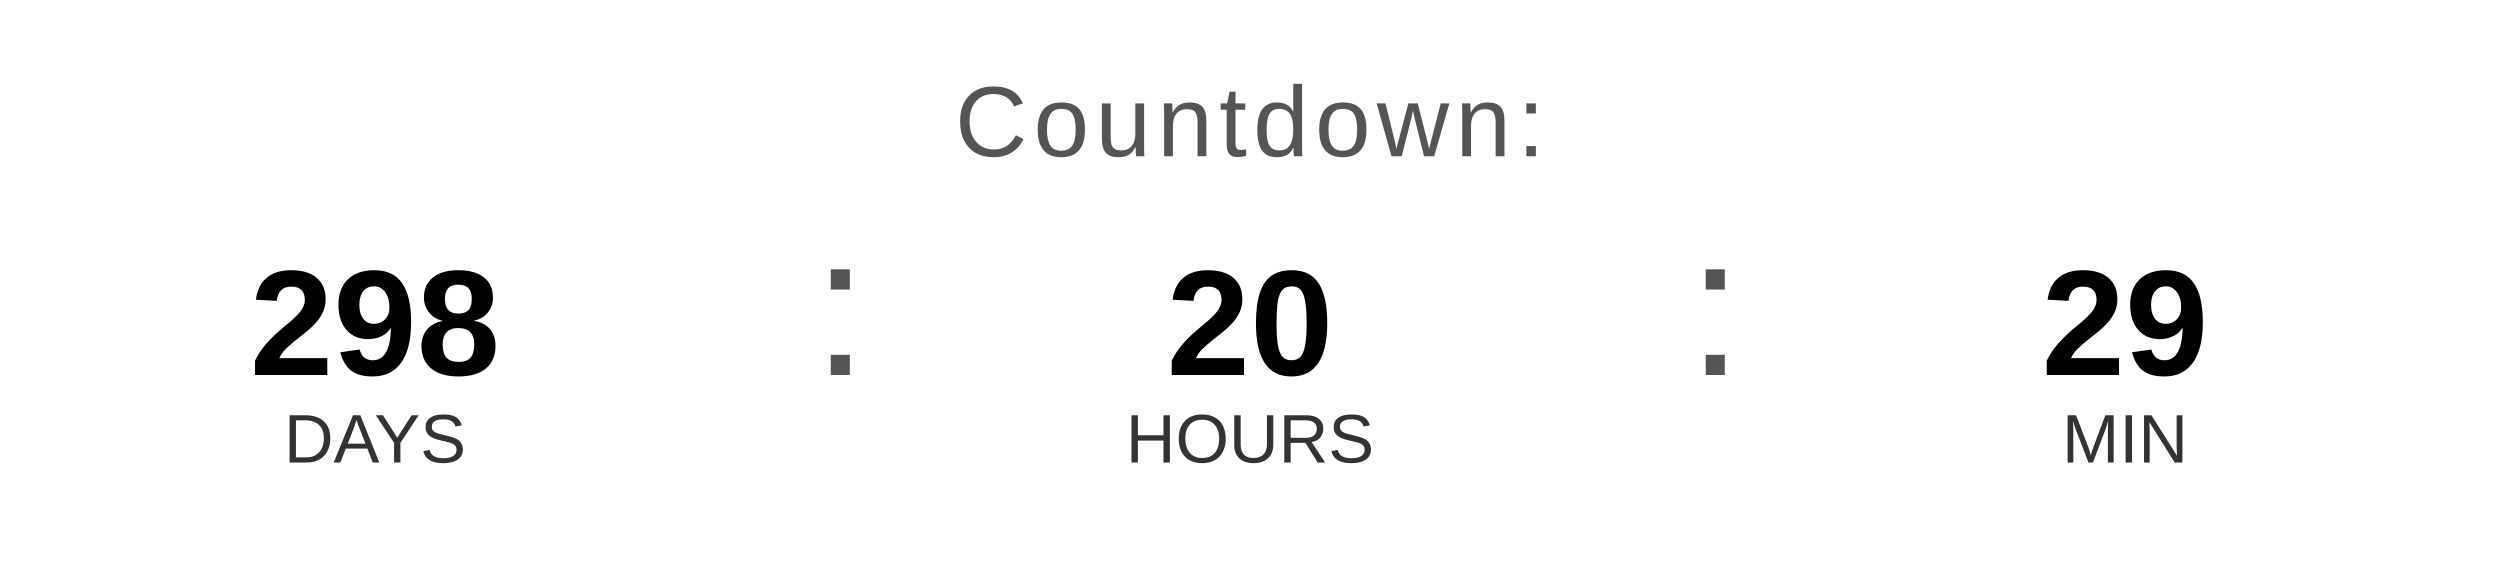
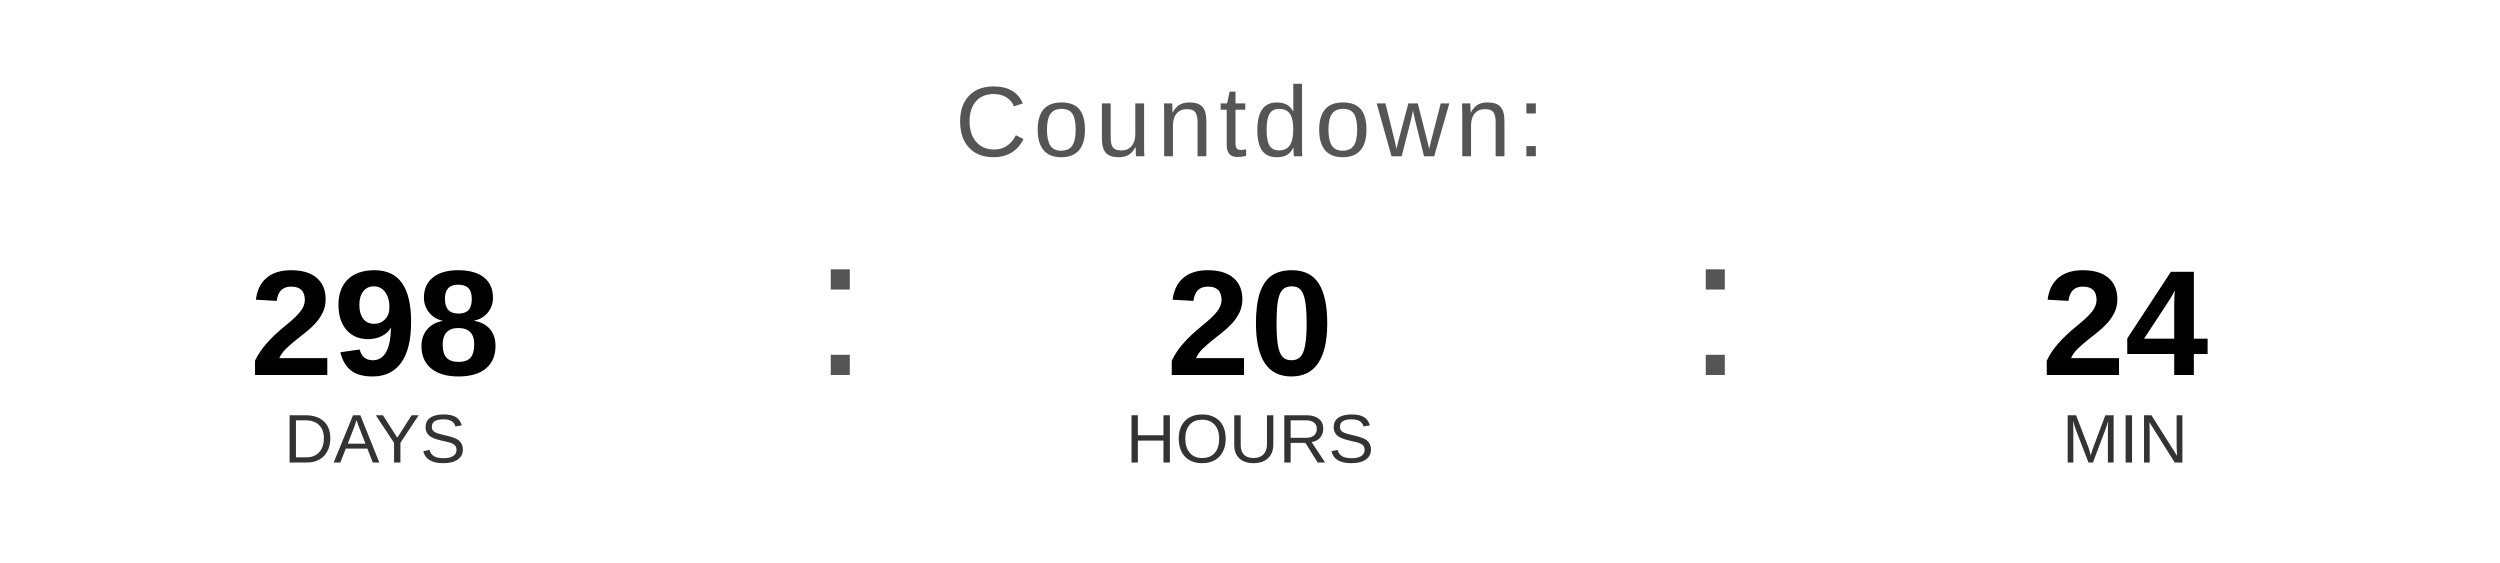
<svg xmlns="http://www.w3.org/2000/svg" width="400" height="90" viewBox="0 0 400 90">
  <text x="200" y="25" font-family="Arial, Helvetica, sans-serif" font-size="16" fill="#555555" text-anchor="middle" letter-spacing="1">
    Countdown:
  </text>
  <text x="60" y="60" font-family="Arial, Helvetica, sans-serif" font-size="24" font-weight="bold" fill="#000000" text-anchor="middle">298</text>
  <text x="60" y="74" font-family="Arial, Helvetica, sans-serif" font-size="11" fill="#333333" text-anchor="middle">DAYS</text>
  <text x="130" y="60" font-family="Arial, sans-serif" font-size="32" fill="#555555">:</text>
  <text x="200" y="60" font-family="Arial, Helvetica, sans-serif" font-size="24" font-weight="bold" fill="#000000" text-anchor="middle">20</text>
  <text x="200" y="74" font-family="Arial, Helvetica, sans-serif" font-size="11" fill="#333333" text-anchor="middle">HOURS</text>
  <text x="270" y="60" font-family="Arial, sans-serif" font-size="32" fill="#555555">:</text>
-   <text x="340" y="60" font-family="Arial, Helvetica, sans-serif" font-size="24" font-weight="bold" fill="#000000" text-anchor="middle">29</text>
+   <text x="340" y="60" font-family="Arial, Helvetica, sans-serif" font-size="24" font-weight="bold" fill="#000000" text-anchor="middle">24</text>
  <text x="340" y="74" font-family="Arial, Helvetica, sans-serif" font-size="11" fill="#333333" text-anchor="middle">MIN</text>
</svg>
